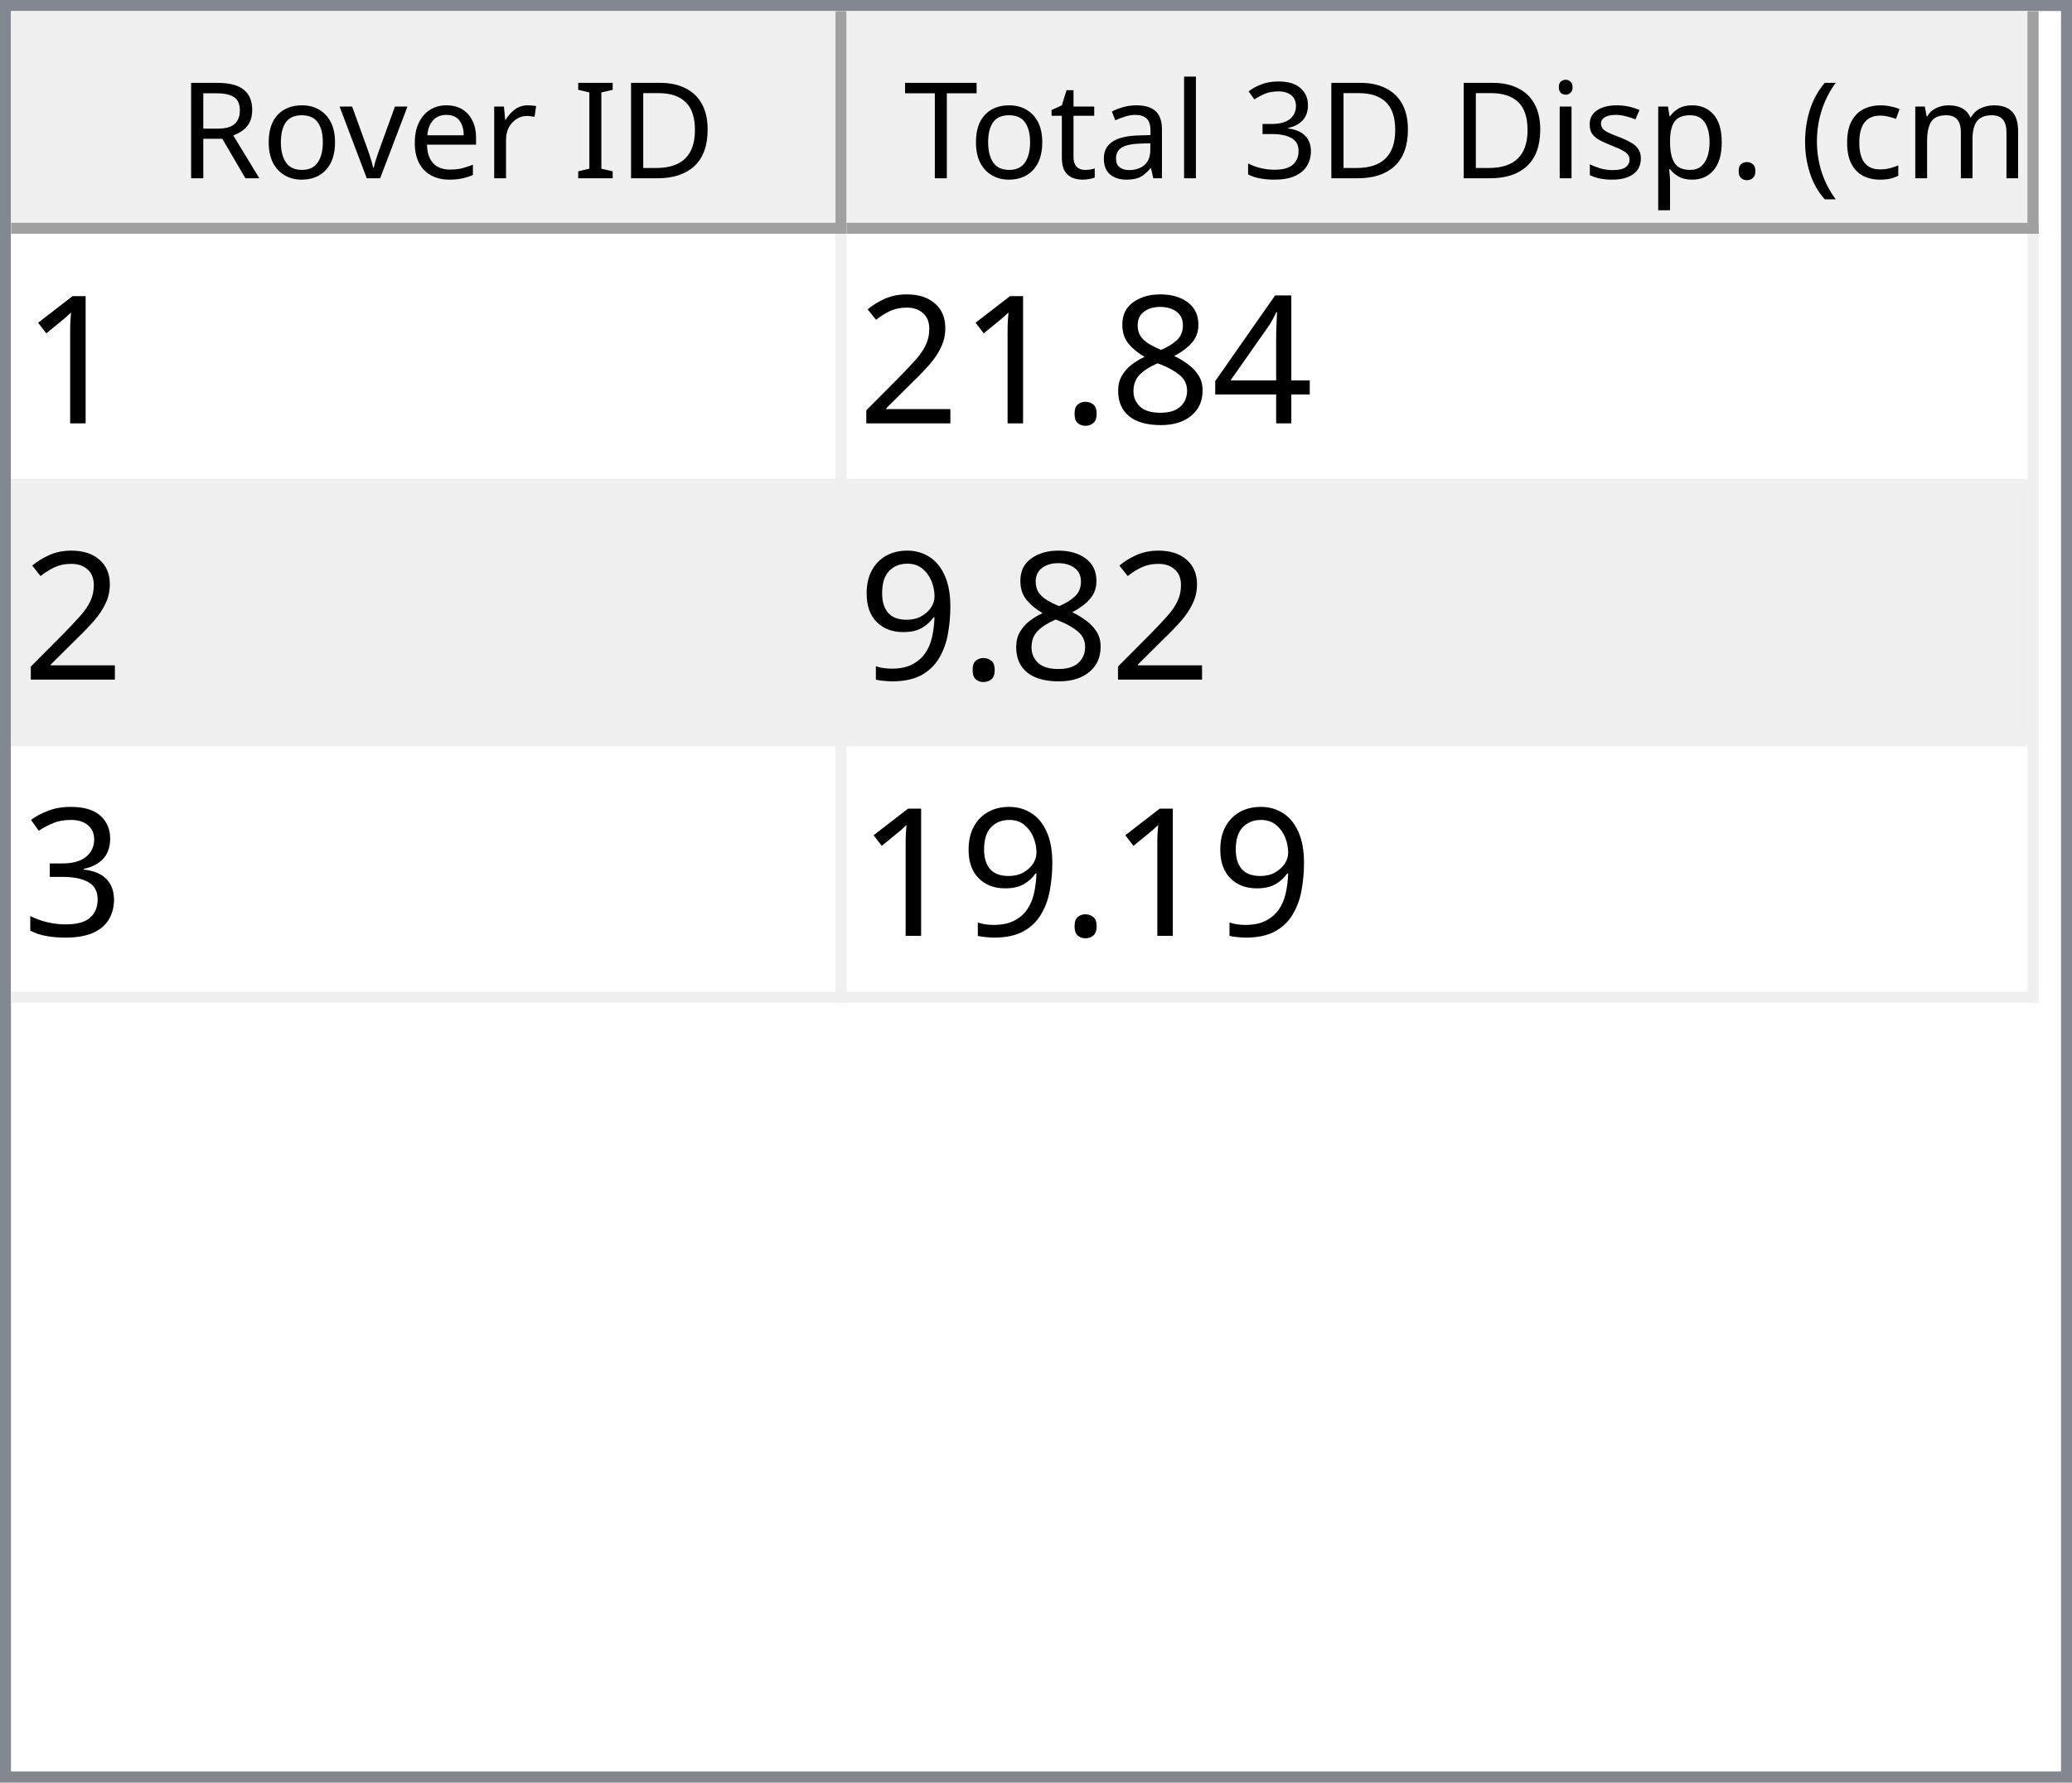
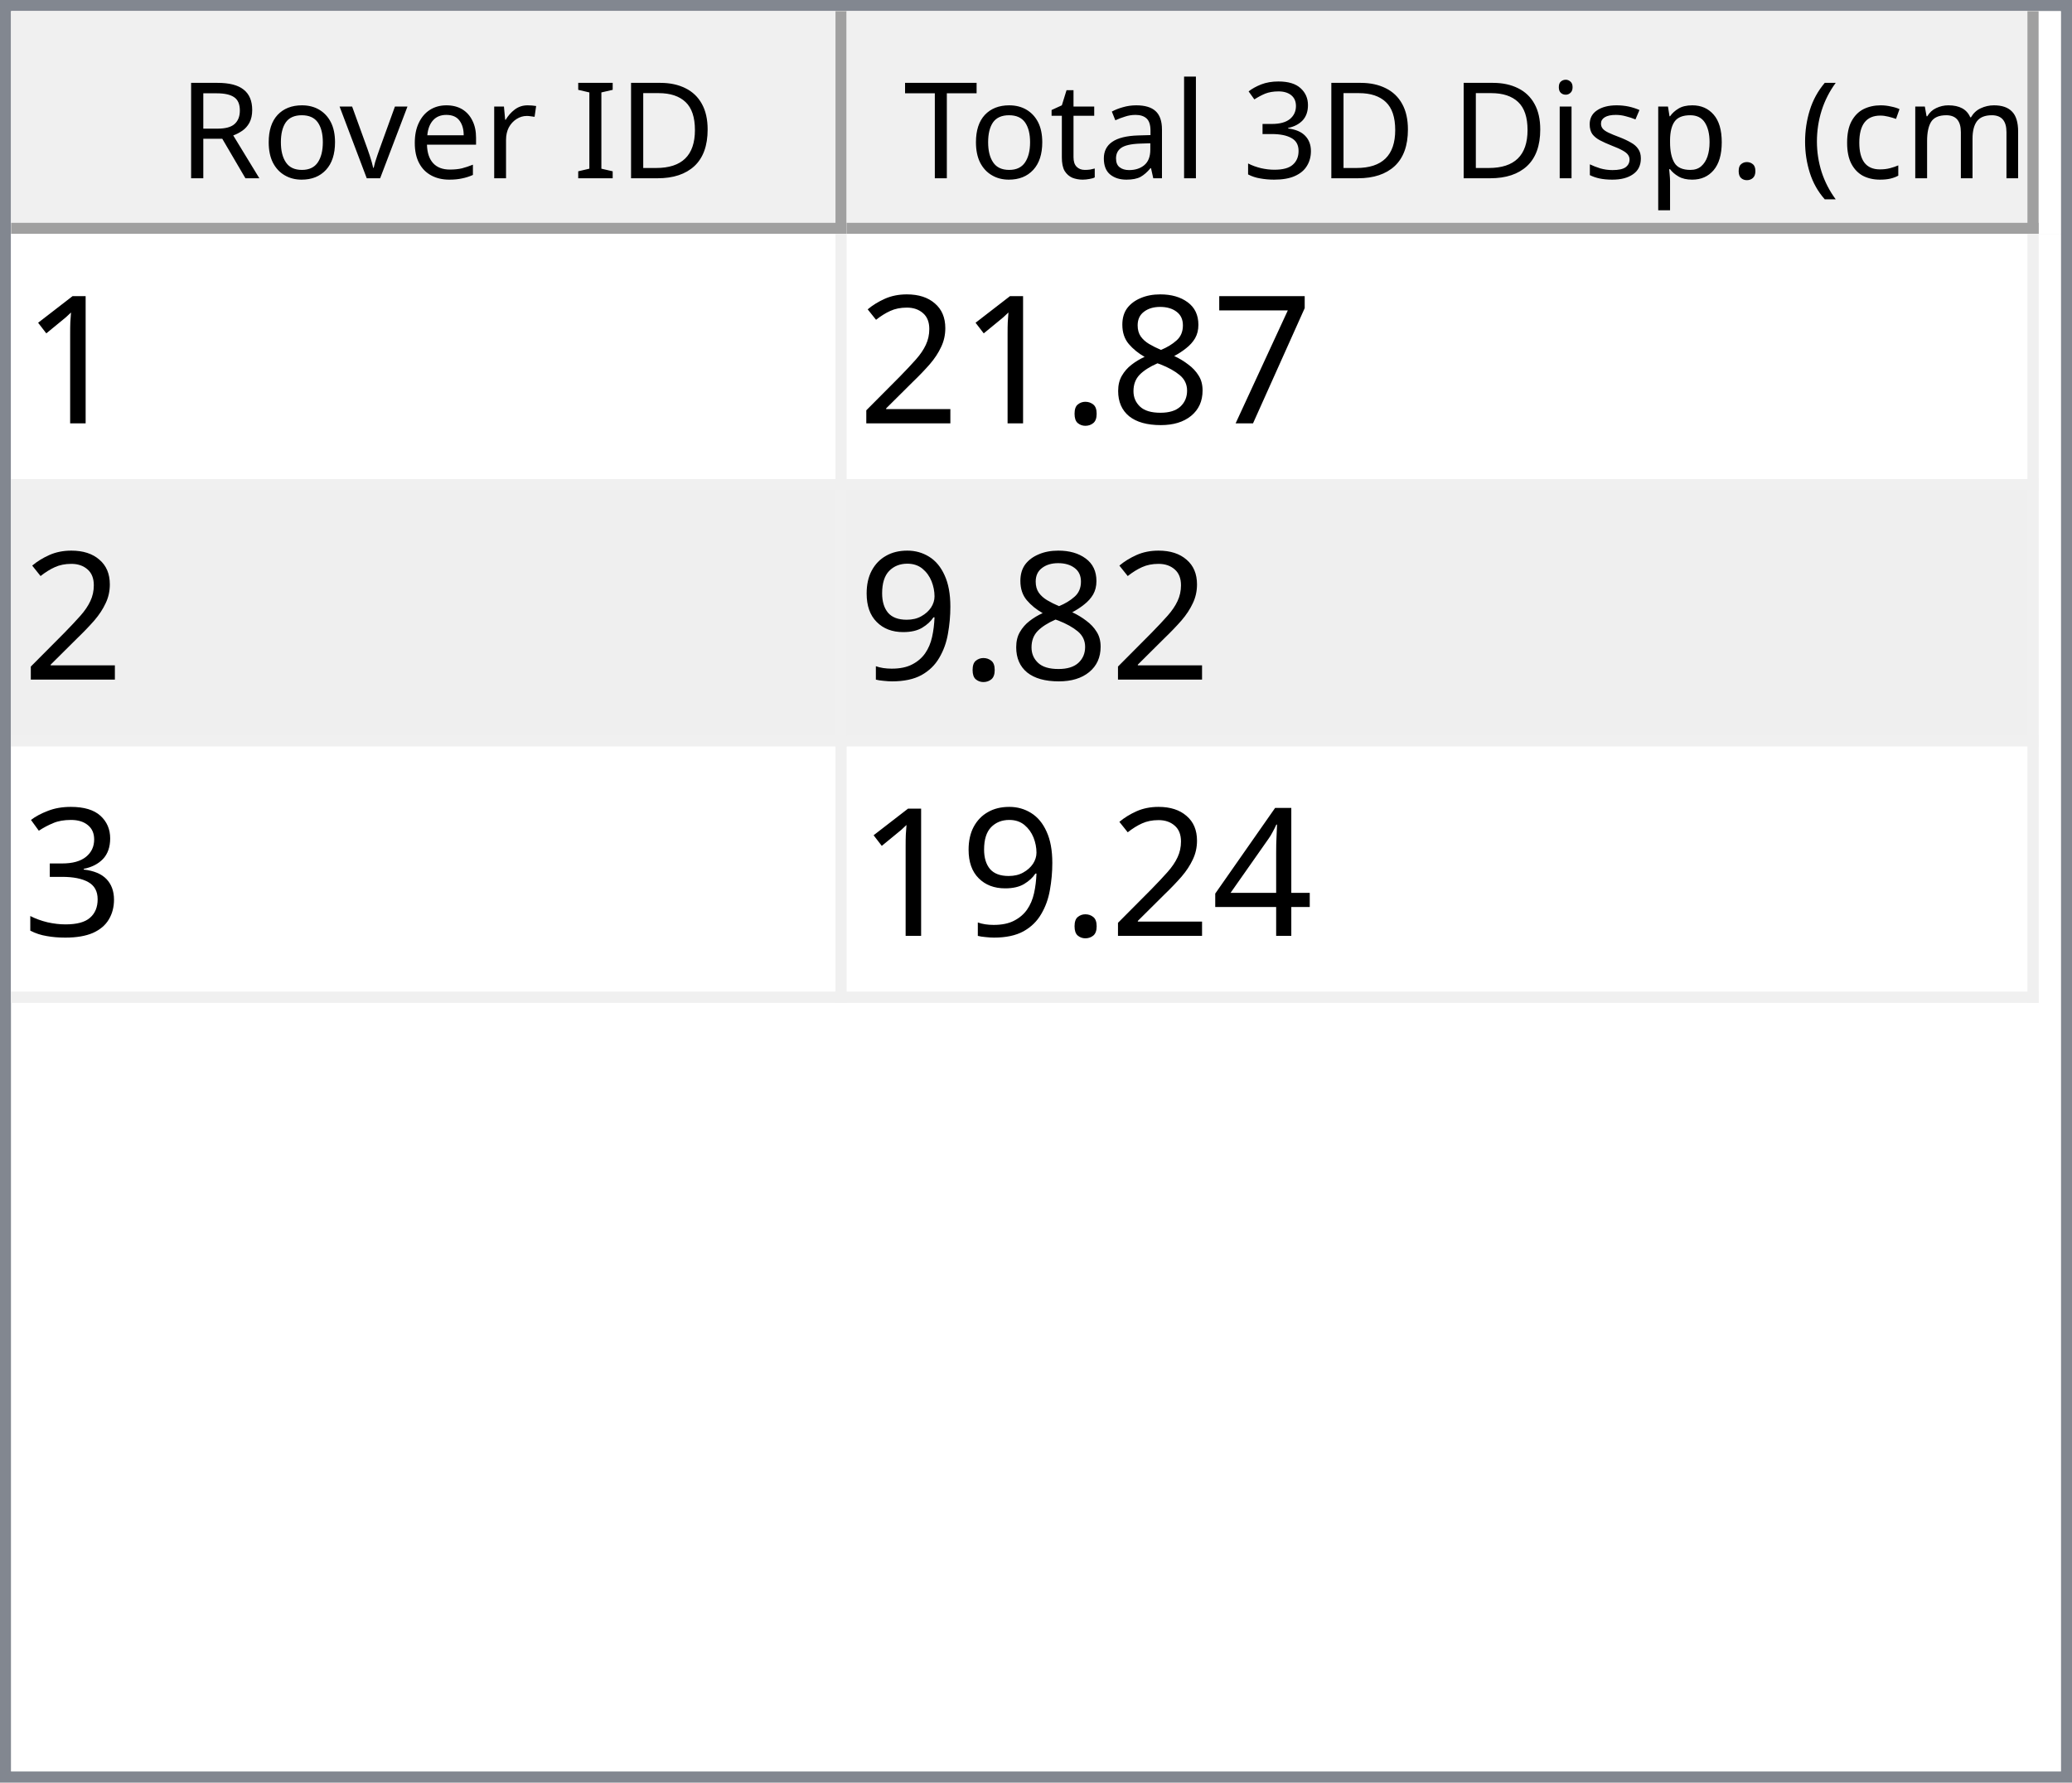
<svg xmlns="http://www.w3.org/2000/svg" style="fill-opacity:1; color-rendering:auto; color-interpolation:auto; text-rendering:auto; stroke:black; stroke-linecap:square; stroke-miterlimit:10; shape-rendering:auto; stroke-opacity:1; fill:black; stroke-dasharray:none; font-weight:normal; stroke-width:1; font-family:'Dialog'; font-style:normal; stroke-linejoin:miter; font-size:12px; stroke-dashoffset:0; image-rendering:auto;" width="186" height="160">
  <defs id="genericDefs" />
  <g>
    <defs id="defs1">
      <clipPath clipPathUnits="userSpaceOnUse" id="clipPath1">
        <path d="M0 0 L186 0 L186 160 L0 160 L0 0 Z" />
      </clipPath>
      <clipPath clipPathUnits="userSpaceOnUse" id="clipPath2">
        <path d="M0 0 L0 160 L186 160 L186 0 Z" />
      </clipPath>
      <clipPath clipPathUnits="userSpaceOnUse" id="clipPath3">
        <path d="M0 0 L0 20 L184 20 L184 0 Z" />
      </clipPath>
      <clipPath clipPathUnits="userSpaceOnUse" id="clipPath4">
        <path d="M0 0 L0 20 L75 20 L75 0 Z" />
      </clipPath>
      <clipPath clipPathUnits="userSpaceOnUse" id="clipPath5">
        <path d="M1 1 L1 19 L74 19 L74 1 Z" />
      </clipPath>
      <clipPath clipPathUnits="userSpaceOnUse" id="clipPath6">
        <path d="M0 0 L0 18 L73 18 L73 0 Z" />
      </clipPath>
      <clipPath clipPathUnits="userSpaceOnUse" id="clipPath7">
        <path d="M-0.5 -0.5 L-0.5 19.5 L74.5 19.5 L74.5 -0.5 Z" />
      </clipPath>
      <clipPath clipPathUnits="userSpaceOnUse" id="clipPath8">
        <path d="M0 0 L0 20 L107 20 L107 0 Z" />
      </clipPath>
      <clipPath clipPathUnits="userSpaceOnUse" id="clipPath9">
        <path d="M1 1 L1 19 L106 19 L106 1 Z" />
      </clipPath>
      <clipPath clipPathUnits="userSpaceOnUse" id="clipPath10">
        <path d="M0 0 L0 18 L105 18 L105 0 Z" />
      </clipPath>
      <clipPath clipPathUnits="userSpaceOnUse" id="clipPath11">
        <path d="M-0.5 -0.5 L-0.5 19.5 L106.5 19.5 L106.5 -0.5 Z" />
      </clipPath>
      <clipPath clipPathUnits="userSpaceOnUse" id="clipPath12">
        <path d="M0 0 L0 138 L184 138 L184 0 Z" />
      </clipPath>
      <clipPath clipPathUnits="userSpaceOnUse" id="clipPath13">
        <path d="M0 0 L0 69 L182 69 L182 0 Z" />
      </clipPath>
      <clipPath clipPathUnits="userSpaceOnUse" id="clipPath14">
        <path d="M-0.5 -0.5 L-0.5 68.5 L181.5 68.5 L181.5 -0.5 Z" />
      </clipPath>
      <clipPath clipPathUnits="userSpaceOnUse" id="clipPath15">
        <path d="M0 0 L0 22 L74 22 L74 0 Z" />
      </clipPath>
      <clipPath clipPathUnits="userSpaceOnUse" id="clipPath16">
        <path d="M0 0 L0 22 L106 22 L106 0 Z" />
      </clipPath>
      <font horiz-adv-x="64.551" id="font1">
        <font-face ascent="107.91" descent="25.098" units-per-em="100" style="font-style:normal; font-family:Segoe UI; font-weight:normal;" />
        <missing-glyph horiz-adv-x="64.551" d="M8.109 0 L8.109 68.266 L56.453 68.266 L56.453 0 L8.109 0 ZM15.328 7.234 L49.219 7.234 L49.219 61.031 L15.328 61.031 L15.328 7.234 Z" />
        <glyph unicode="D" horiz-adv-x="70.117" d="M9.188 0 L9.188 70.016 L28.516 70.016 Q65.531 70.016 65.531 35.891 Q65.531 19.672 55.25 9.836 Q44.969 0 27.734 0 L9.188 0 ZM17.391 62.594 L17.391 7.422 L27.828 7.422 Q41.609 7.422 49.273 14.797 Q56.938 22.172 56.938 35.688 Q56.938 62.594 28.328 62.594 L17.391 62.594 Z" />
        <glyph unicode="I" horiz-adv-x="26.611" d="M17.391 0 L9.188 0 L9.188 70.016 L17.391 70.016 L17.391 0 Z" />
        <glyph unicode=" " horiz-adv-x="27.393" d="" />
        <glyph unicode="r" horiz-adv-x="34.766" d="M34.188 41.891 Q32.078 43.5 28.125 43.5 Q23 43.5 19.555 38.672 Q16.109 33.844 16.109 25.484 L16.109 0 L8.109 0 L8.109 50 L16.109 50 L16.109 39.703 L16.312 39.703 Q18.016 44.969 21.531 47.922 Q25.047 50.875 29.391 50.875 Q32.516 50.875 34.188 50.203 L34.188 41.891 Z" />
        <glyph unicode="e" horiz-adv-x="52.295" d="M48.297 23 L12.984 23 Q13.188 14.656 17.484 10.109 Q21.781 5.562 29.297 5.562 Q37.75 5.562 44.828 11.141 L44.828 3.609 Q38.234 -1.172 27.391 -1.172 Q16.797 -1.172 10.742 5.641 Q4.688 12.453 4.688 24.812 Q4.688 36.469 11.305 43.82 Q17.922 51.172 27.734 51.172 Q37.547 51.172 42.922 44.828 Q48.297 38.484 48.297 27.203 L48.297 23 ZM40.094 29.781 Q40.047 36.719 36.75 40.578 Q33.453 44.438 27.594 44.438 Q21.922 44.438 17.969 40.383 Q14.016 36.328 13.094 29.781 L40.094 29.781 Z" />
        <glyph unicode="v" horiz-adv-x="47.9" d="M47.406 50 L27.484 0 L19.625 0 L0.688 50 L9.469 50 L22.172 13.672 Q23.578 9.672 23.922 6.688 L24.125 6.688 Q24.609 10.453 25.688 13.484 L38.969 50 L47.406 50 Z" />
        <glyph unicode="o" horiz-adv-x="58.594" d="M29 -1.172 Q17.922 -1.172 11.305 5.836 Q4.688 12.844 4.688 24.422 Q4.688 37.016 11.57 44.094 Q18.453 51.172 30.172 51.172 Q41.359 51.172 47.633 44.289 Q53.906 37.406 53.906 25.203 Q53.906 13.234 47.141 6.031 Q40.375 -1.172 29 -1.172 ZM29.594 44.438 Q21.875 44.438 17.383 39.188 Q12.891 33.938 12.891 24.703 Q12.891 15.828 17.43 10.695 Q21.969 5.562 29.594 5.562 Q37.359 5.562 41.531 10.594 Q45.703 15.625 45.703 24.906 Q45.703 34.281 41.531 39.359 Q37.359 44.438 29.594 44.438 Z" />
        <glyph unicode="R" horiz-adv-x="59.814" d="M59.375 0 L49.609 0 L37.891 19.625 Q36.281 22.359 34.766 24.289 Q33.25 26.219 31.664 27.438 Q30.078 28.656 28.25 29.219 Q26.422 29.781 24.125 29.781 L17.391 29.781 L17.391 0 L9.188 0 L9.188 70.016 L30.078 70.016 Q34.672 70.016 38.555 68.867 Q42.438 67.719 45.289 65.375 Q48.141 63.031 49.758 59.547 Q51.375 56.062 51.375 51.375 Q51.375 47.703 50.273 44.656 Q49.172 41.609 47.148 39.211 Q45.125 36.812 42.266 35.133 Q39.406 33.453 35.844 32.516 L35.844 32.328 Q37.594 31.547 38.891 30.547 Q40.188 29.547 41.359 28.18 Q42.531 26.812 43.68 25.078 Q44.828 23.344 46.234 21.047 L59.375 0 ZM17.391 62.594 L17.391 37.203 L28.516 37.203 Q31.594 37.203 34.203 38.133 Q36.812 39.062 38.719 40.797 Q40.625 42.531 41.703 45.047 Q42.781 47.562 42.781 50.688 Q42.781 56.297 39.141 59.445 Q35.5 62.594 28.609 62.594 L17.391 62.594 Z" />
        <glyph unicode=")" horiz-adv-x="30.176" d="M8.297 -15.922 L1.172 -15.922 Q16.406 2.344 16.406 26.812 Q16.406 51.469 1.078 70.016 L8.297 70.016 Q23.531 52.156 23.531 26.703 Q23.531 1.375 8.297 -15.922 Z" />
        <glyph unicode="m" horiz-adv-x="86.133" d="M79.109 0 L71.094 0 L71.094 28.719 Q71.094 37.016 68.531 40.727 Q65.969 44.438 59.906 44.438 Q54.781 44.438 51.195 39.75 Q47.609 35.062 47.609 28.516 L47.609 0 L39.594 0 L39.594 29.688 Q39.594 44.438 28.219 44.438 Q22.953 44.438 19.531 40.016 Q16.109 35.594 16.109 28.516 L16.109 0 L8.109 0 L8.109 50 L16.109 50 L16.109 42.094 L16.312 42.094 Q21.625 51.172 31.844 51.172 Q36.969 51.172 40.773 48.312 Q44.578 45.453 46 40.828 Q51.562 51.172 62.594 51.172 Q79.109 51.172 79.109 30.812 L79.109 0 Z" />
        <glyph unicode="c" horiz-adv-x="46.191" d="M42.188 2.297 Q36.422 -1.172 28.516 -1.172 Q17.828 -1.172 11.258 5.789 Q4.688 12.75 4.688 23.828 Q4.688 36.188 11.766 43.68 Q18.844 51.172 30.672 51.172 Q37.25 51.172 42.281 48.734 L42.281 40.531 Q36.719 44.438 30.375 44.438 Q22.703 44.438 17.797 38.945 Q12.891 33.453 12.891 24.516 Q12.891 15.719 17.508 10.641 Q22.125 5.562 29.891 5.562 Q36.422 5.562 42.188 9.906 L42.188 2.297 Z" />
        <glyph unicode="(" horiz-adv-x="30.176" d="M29.109 -15.922 L21.969 -15.922 Q6.844 1.375 6.844 26.703 Q6.844 52.156 21.969 70.016 L29.203 70.016 Q13.875 51.469 13.875 26.812 Q13.875 2.344 29.109 -15.922 Z" />
        <glyph unicode="." horiz-adv-x="21.68" d="M10.891 -1.078 Q8.641 -1.078 7.055 0.539 Q5.469 2.156 5.469 4.391 Q5.469 6.641 7.055 8.273 Q8.641 9.906 10.891 9.906 Q13.188 9.906 14.797 8.273 Q16.406 6.641 16.406 4.391 Q16.406 2.156 14.797 0.539 Q13.188 -1.078 10.891 -1.078 Z" />
        <glyph unicode="p" horiz-adv-x="58.789" d="M16.312 7.234 L16.109 7.234 L16.109 -23 L8.109 -23 L8.109 50 L16.109 50 L16.109 41.219 L16.312 41.219 Q22.219 51.172 33.594 51.172 Q43.266 51.172 48.688 44.461 Q54.109 37.75 54.109 26.469 Q54.109 13.922 48 6.375 Q41.891 -1.172 31.297 -1.172 Q21.578 -1.172 16.312 7.234 ZM16.109 27.391 L16.109 20.406 Q16.109 14.203 20.141 9.883 Q24.172 5.562 30.375 5.562 Q37.641 5.562 41.773 11.133 Q45.906 16.703 45.906 26.609 Q45.906 34.969 42.047 39.703 Q38.188 44.438 31.594 44.438 Q24.609 44.438 20.359 39.578 Q16.109 34.719 16.109 27.391 Z" />
        <glyph unicode="s" horiz-adv-x="42.432" d="M5.078 1.812 L5.078 10.406 Q11.625 5.562 19.484 5.562 Q30.031 5.562 30.031 12.594 Q30.031 14.594 29.125 15.992 Q28.219 17.391 26.68 18.461 Q25.141 19.531 23.07 20.383 Q21 21.234 18.609 22.172 Q15.281 23.484 12.766 24.828 Q10.25 26.172 8.57 27.859 Q6.891 29.547 6.031 31.695 Q5.172 33.844 5.172 36.719 Q5.172 40.234 6.789 42.945 Q8.406 45.656 11.086 47.484 Q13.766 49.312 17.211 50.242 Q20.656 51.172 24.312 51.172 Q30.812 51.172 35.938 48.922 L35.938 40.828 Q30.422 44.438 23.25 44.438 Q21 44.438 19.195 43.922 Q17.391 43.406 16.094 42.477 Q14.797 41.547 14.086 40.258 Q13.375 38.969 13.375 37.406 Q13.375 35.453 14.086 34.133 Q14.797 32.812 16.164 31.789 Q17.531 30.766 19.484 29.938 Q21.438 29.109 23.922 28.125 Q27.25 26.859 29.883 25.516 Q32.516 24.172 34.375 22.484 Q36.234 20.797 37.234 18.602 Q38.234 16.406 38.234 13.375 Q38.234 9.672 36.602 6.938 Q34.969 4.203 32.234 2.398 Q29.5 0.594 25.93 -0.289 Q22.359 -1.172 18.453 -1.172 Q10.75 -1.172 5.078 1.812 Z" />
        <glyph unicode="i" horiz-adv-x="24.219" d="M12.203 62.703 Q10.062 62.703 8.547 64.164 Q7.031 65.625 7.031 67.875 Q7.031 70.125 8.547 71.609 Q10.062 73.094 12.203 73.094 Q14.406 73.094 15.945 71.609 Q17.484 70.125 17.484 67.875 Q17.484 65.719 15.945 64.211 Q14.406 62.703 12.203 62.703 ZM16.109 0 L8.109 0 L8.109 50 L16.109 50 L16.109 0 Z" />
        <glyph unicode="3" horiz-adv-x="53.906" d="M46.531 19.828 Q46.531 15.094 44.75 11.211 Q42.969 7.328 39.719 4.57 Q36.469 1.812 31.93 0.297 Q27.391 -1.219 21.922 -1.219 Q11.922 -1.219 6 2.594 L6 11.188 Q13.094 5.609 22.219 5.609 Q25.875 5.609 28.828 6.539 Q31.781 7.469 33.906 9.227 Q36.031 10.984 37.18 13.477 Q38.328 15.969 38.328 19.094 Q38.328 32.812 18.797 32.812 L12.984 32.812 L12.984 39.594 L18.5 39.594 Q35.797 39.594 35.797 52.484 Q35.797 64.406 22.609 64.406 Q15.188 64.406 8.688 59.422 L8.688 67.188 Q15.375 71.188 24.609 71.188 Q29 71.188 32.57 69.969 Q36.141 68.75 38.68 66.555 Q41.219 64.359 42.609 61.281 Q44 58.203 44 54.5 Q44 40.672 30.031 36.719 L30.031 36.531 Q33.594 36.141 36.625 34.797 Q39.656 33.453 41.852 31.305 Q44.047 29.156 45.289 26.25 Q46.531 23.344 46.531 19.828 Z" />
        <glyph unicode="l" horiz-adv-x="24.219" d="M16.109 0 L8.109 0 L8.109 74.031 L16.109 74.031 L16.109 0 Z" />
        <glyph unicode="a" horiz-adv-x="50.879" d="M43.891 0 L35.891 0 L35.891 7.812 L35.688 7.812 Q30.469 -1.172 20.312 -1.172 Q12.844 -1.172 8.617 2.781 Q4.391 6.734 4.391 13.281 Q4.391 27.297 20.906 29.594 L35.891 31.688 Q35.891 44.438 25.594 44.438 Q16.547 44.438 9.281 38.281 L9.281 46.484 Q16.656 51.172 26.266 51.172 Q43.891 51.172 43.891 32.516 L43.891 0 ZM35.891 25.297 L23.828 23.641 Q18.266 22.859 15.43 20.875 Q12.594 18.891 12.594 13.875 Q12.594 10.203 15.211 7.883 Q17.828 5.562 22.172 5.562 Q28.125 5.562 32.008 9.742 Q35.891 13.922 35.891 20.312 L35.891 25.297 Z" />
        <glyph unicode="t" horiz-adv-x="33.887" d="M31.297 0.484 Q28.469 -1.078 23.828 -1.078 Q10.688 -1.078 10.688 13.578 L10.688 43.172 L2.094 43.172 L2.094 50 L10.688 50 L10.688 62.203 L18.703 64.797 L18.703 50 L31.297 50 L31.297 43.172 L18.703 43.172 L18.703 14.984 Q18.703 9.969 20.414 7.82 Q22.125 5.672 26.078 5.672 Q29.109 5.672 31.297 7.328 L31.297 0.484 Z" />
        <glyph unicode="T" horiz-adv-x="52.393" d="M50.594 62.594 L30.375 62.594 L30.375 0 L22.172 0 L22.172 62.594 L2 62.594 L2 70.016 L50.594 70.016 L50.594 62.594 Z" />
      </font>
      <font horiz-adv-x="75.0" id="font2">
        <font-face ascent="100.537" descent="21.973" units-per-em="100" style="font-style:normal; font-family:sans-serif; font-weight:normal;" />
        <missing-glyph horiz-adv-x="75.0" d="M12.5 0 L12.5 62.5 L62.5 62.5 L62.5 0 L12.5 0 ZM14.062 1.562 L60.938 1.562 L60.938 60.938 L14.062 60.938 L14.062 1.562 Z" />
        <glyph unicode="1" horiz-adv-x="55.615" d="M37.25 0 L28.469 0 L28.469 56 Q25.297 52.984 20.141 49.953 Q14.984 46.922 10.891 45.406 L10.891 53.906 Q18.266 57.375 23.781 62.305 Q29.297 67.234 31.594 71.875 L37.25 71.875 L37.25 0 Z" />
-         <glyph unicode="4" horiz-adv-x="55.615" d="M32.328 0 L32.328 17.141 L1.266 17.141 L1.266 25.203 L33.938 71.578 L41.109 71.578 L41.109 25.203 L50.781 25.203 L50.781 17.141 L41.109 17.141 L41.109 0 L32.328 0 ZM32.328 25.203 L32.328 57.469 L9.906 25.203 L32.328 25.203 Z" />
+         <glyph unicode="7" horiz-adv-x="55.615" d="M4.734 62.203 L4.734 70.656 L51.078 70.656 L51.078 63.812 Q44.234 56.547 37.523 44.484 Q30.812 32.422 27.156 19.672 Q24.516 10.688 23.781 0 L14.75 0 Q14.891 8.453 18.062 20.414 Q21.234 32.375 27.172 43.484 Q33.109 54.594 39.797 62.203 L4.734 62.203 Z" />
        <glyph unicode="8" horiz-adv-x="55.615" d="M17.672 38.812 Q12.203 40.828 9.57 44.539 Q6.938 48.25 6.938 53.422 Q6.938 61.234 12.555 66.555 Q18.172 71.875 27.484 71.875 Q36.859 71.875 42.578 66.43 Q48.297 60.984 48.297 53.172 Q48.297 48.188 45.68 44.508 Q43.062 40.828 37.75 38.812 Q44.344 36.672 47.781 31.883 Q51.219 27.094 51.219 20.453 Q51.219 11.281 44.727 5.031 Q38.234 -1.219 27.641 -1.219 Q17.047 -1.219 10.547 5.055 Q4.047 11.328 4.047 20.703 Q4.047 27.688 7.594 32.398 Q11.141 37.109 17.672 38.812 ZM15.922 53.719 Q15.922 48.641 19.195 45.414 Q22.469 42.188 27.688 42.188 Q32.766 42.188 36.016 45.383 Q39.266 48.578 39.266 53.219 Q39.266 58.062 35.914 61.359 Q32.562 64.656 27.594 64.656 Q22.562 64.656 19.242 61.43 Q15.922 58.203 15.922 53.719 ZM13.094 20.656 Q13.094 16.891 14.875 13.375 Q16.656 9.859 20.172 7.93 Q23.688 6 27.734 6 Q34.031 6 38.133 10.055 Q42.234 14.109 42.234 20.359 Q42.234 26.703 38.016 30.859 Q33.797 35.016 27.438 35.016 Q21.234 35.016 17.164 30.914 Q13.094 26.812 13.094 20.656 Z" />
        <glyph unicode="." horiz-adv-x="27.783" d="M9.078 0 L9.078 10.016 L19.094 10.016 L19.094 0 L9.078 0 Z" />
        <glyph unicode="2" horiz-adv-x="55.615" d="M50.344 8.453 L50.344 0 L3.031 0 Q2.938 3.172 4.047 6.109 Q5.859 10.938 9.836 15.625 Q13.812 20.312 21.344 26.469 Q33.016 36.031 37.117 41.625 Q41.219 47.219 41.219 52.203 Q41.219 57.422 37.477 61.008 Q33.734 64.594 27.734 64.594 Q21.391 64.594 17.578 60.789 Q13.766 56.984 13.719 50.25 L4.688 51.172 Q5.609 61.281 11.664 66.578 Q17.719 71.875 27.938 71.875 Q38.234 71.875 44.242 66.164 Q50.25 60.453 50.25 52 Q50.25 47.703 48.492 43.555 Q46.734 39.406 42.656 34.812 Q38.578 30.219 29.109 22.219 Q21.188 15.578 18.945 13.211 Q16.703 10.844 15.234 8.453 L50.344 8.453 Z" />
        <glyph unicode="9" horiz-adv-x="55.615" d="M5.469 16.547 L13.922 17.328 Q14.984 11.375 18.016 8.688 Q21.047 6 25.781 6 Q29.828 6 32.883 7.859 Q35.938 9.719 37.891 12.82 Q39.844 15.922 41.164 21.195 Q42.484 26.469 42.484 31.938 Q42.484 32.516 42.438 33.688 Q39.797 29.5 35.234 26.883 Q30.672 24.266 25.344 24.266 Q16.453 24.266 10.305 30.711 Q4.156 37.156 4.156 47.703 Q4.156 58.594 10.578 65.234 Q17 71.875 26.656 71.875 Q33.641 71.875 39.43 68.117 Q45.219 64.359 48.219 57.398 Q51.219 50.438 51.219 37.25 Q51.219 23.531 48.242 15.406 Q45.266 7.281 39.383 3.031 Q33.5 -1.219 25.594 -1.219 Q17.188 -1.219 11.867 3.445 Q6.547 8.109 5.469 16.547 ZM41.453 48.141 Q41.453 55.719 37.43 60.156 Q33.406 64.594 27.734 64.594 Q21.875 64.594 17.531 59.812 Q13.188 55.031 13.188 47.406 Q13.188 40.578 17.312 36.305 Q21.438 32.031 27.484 32.031 Q33.594 32.031 37.523 36.305 Q41.453 40.578 41.453 48.141 Z" />
        <glyph unicode="3" horiz-adv-x="55.615" d="M4.203 18.891 L12.984 20.062 Q14.5 12.594 18.141 9.297 Q21.781 6 27 6 Q33.203 6 37.477 10.297 Q41.75 14.594 41.75 20.953 Q41.75 27 37.797 30.93 Q33.844 34.859 27.734 34.859 Q25.25 34.859 21.531 33.891 L22.516 41.609 Q23.391 41.5 23.922 41.5 Q29.547 41.5 34.039 44.43 Q38.531 47.359 38.531 53.469 Q38.531 58.297 35.258 61.477 Q31.984 64.656 26.812 64.656 Q21.688 64.656 18.266 61.43 Q14.844 58.203 13.875 51.766 L5.078 53.328 Q6.688 62.156 12.398 67.016 Q18.109 71.875 26.609 71.875 Q32.469 71.875 37.398 69.359 Q42.328 66.844 44.945 62.5 Q47.562 58.156 47.562 53.266 Q47.562 48.641 45.07 44.828 Q42.578 41.016 37.703 38.766 Q44.047 37.312 47.562 32.695 Q51.078 28.078 51.078 21.141 Q51.078 11.766 44.242 5.25 Q37.406 -1.266 26.953 -1.266 Q17.531 -1.266 11.305 4.352 Q5.078 9.969 4.203 18.891 Z" />
+         <glyph unicode="4" horiz-adv-x="55.615" d="M32.328 0 L32.328 17.141 L1.266 17.141 L1.266 25.203 L33.938 71.578 L41.109 71.578 L41.109 25.203 L50.781 25.203 L50.781 17.141 L41.109 17.141 L41.109 0 L32.328 0 ZM32.328 25.203 L32.328 57.469 L9.906 25.203 L32.328 25.203 Z" />
      </font>
    </defs>
    <g style="fill:white; stroke:white;">
      <rect x="0" y="0" width="186" style="clip-path:url(#clipPath1); stroke:none;" height="160" />
    </g>
    <g style="fill:white; text-rendering:optimizeSpeed; color-rendering:optimizeSpeed; image-rendering:optimizeSpeed; shape-rendering:crispEdges; stroke:white; color-interpolation:sRGB;">
      <rect x="0" width="186" height="160" y="0" style="stroke:none;" />
      <path style="stroke:none;" d="M0 160 L186 160 L186 0 L0 0 Z" />
    </g>
    <g style="fill:rgb(240,240,240); font-family:'Segoe UI'; stroke:rgb(240,240,240);">
      <rect x="0" y="0" width="186" style="clip-path:url(#clipPath2); stroke:none;" height="160" />
    </g>
    <g style="fill:rgb(130,135,144); font-family:'Segoe UI'; stroke:rgb(130,135,144);">
      <path d="M0 0 L186 0 L186 160 L0 160 L0 0 ZM1 1 L185 1 L185 159 L1 159 L1 1 Z" style="fill-rule:evenodd; clip-path:url(#clipPath2); stroke:none;" />
    </g>
    <g style="fill:white; font-family:'Segoe UI'; stroke:white;" transform="translate(1,1)">
      <rect x="0" y="0" width="184" style="clip-path:url(#clipPath3); stroke:none;" height="20" />
    </g>
    <g style="fill:rgb(240,240,240); font-family:'Segoe UI'; stroke:rgb(240,240,240);" transform="translate(1,1)">
      <rect x="0" y="0" width="75" style="clip-path:url(#clipPath4); stroke:none;" height="20" />
    </g>
    <g style="font-family:'Segoe UI';" transform="translate(2,2)">
      <text x="14" xml:space="preserve" y="14" style="clip-path:url(#clipPath6); stroke:none;">Rover ID</text>
    </g>
    <g style="fill:rgb(160,160,160); font-family:'Segoe UI'; stroke:rgb(160,160,160); stroke-linejoin:bevel;" transform="translate(1.5,1.5)">
      <line x1="74" x2="74" y1="0" style="fill:none; clip-path:url(#clipPath7);" y2="19" />
    </g>
    <g style="fill:rgb(160,160,160); font-family:'Segoe UI'; stroke:rgb(160,160,160); stroke-linejoin:bevel;" transform="matrix(1,0,0,1,1,1) translate(0.5,0.5)">
      <line x1="0" x2="74" y1="19" style="fill:none; clip-path:url(#clipPath7);" y2="19" />
    </g>
    <g style="fill:rgb(240,240,240); font-family:'Segoe UI'; stroke:rgb(240,240,240);" transform="translate(76,1)">
      <rect x="0" y="0" width="107" style="clip-path:url(#clipPath8); stroke:none;" height="20" />
    </g>
    <g style="font-family:'Segoe UI';" transform="translate(77,2)">
      <text x="1" xml:space="preserve" y="14" style="clip-path:url(#clipPath10); stroke:none;"> Total 3D Disp. (cm)</text>
    </g>
    <g style="fill:rgb(160,160,160); font-family:'Segoe UI'; stroke:rgb(160,160,160); stroke-linejoin:bevel;" transform="translate(76.5,1.5)">
      <line x1="106" x2="106" y1="0" style="fill:none; clip-path:url(#clipPath11);" y2="19" />
    </g>
    <g style="fill:rgb(160,160,160); font-family:'Segoe UI'; stroke:rgb(160,160,160); stroke-linejoin:bevel;" transform="matrix(1,0,0,1,76,1) translate(0.5,0.5)">
      <line x1="0" x2="106" y1="19" style="fill:none; clip-path:url(#clipPath11);" y2="19" />
    </g>
    <g style="fill:white; font-family:'Segoe UI'; stroke:white;" transform="translate(1,21)">
      <rect x="0" y="0" width="184" style="clip-path:url(#clipPath12); stroke:none;" height="138" />
    </g>
    <g style="fill:rgb(240,240,240); font-size:16px; font-family:sans-serif; stroke:rgb(240,240,240);" transform="translate(1,21)">
      <rect x="0" y="0" width="182" style="clip-path:url(#clipPath13); stroke:none;" height="69" />
      <line transform="translate(0.5,0.5)" x1="0" x2="181" y1="22" style="clip-path:url(#clipPath14); fill:none; stroke-linejoin:bevel;" y2="22" />
    </g>
    <g transform="matrix(1,0,0,1,1,21) translate(0.5,0.5)" style="fill:rgb(240,240,240); font-size:16px; font-family:sans-serif; stroke:rgb(240,240,240); stroke-linejoin:bevel;">
      <line x1="0" x2="181" y1="45" style="fill:none; clip-path:url(#clipPath14);" y2="45" />
    </g>
    <g transform="matrix(1,0,0,1,1,21) translate(0.5,0.5)" style="fill:rgb(240,240,240); font-size:16px; font-family:sans-serif; stroke:rgb(240,240,240); stroke-linejoin:bevel;">
      <line x1="0" x2="181" y1="68" style="fill:none; clip-path:url(#clipPath14);" y2="68" />
    </g>
    <g transform="matrix(1,0,0,1,1,21) translate(0.5,0.5)" style="fill:rgb(240,240,240); font-size:16px; font-family:sans-serif; stroke:rgb(240,240,240); stroke-linejoin:bevel;">
      <line x1="74" x2="74" y1="0" style="fill:none; clip-path:url(#clipPath14);" y2="68" />
    </g>
    <g transform="matrix(1,0,0,1,1,21) translate(0.5,0.5)" style="fill:rgb(240,240,240); font-size:16px; font-family:sans-serif; stroke:rgb(240,240,240); stroke-linejoin:bevel;">
      <line x1="181" x2="181" y1="0" style="fill:none; clip-path:url(#clipPath14);" y2="68" />
    </g>
    <g style="fill:white; font-size:16px; font-family:sans-serif; stroke:white;" transform="matrix(1,0,0,1,1,21)">
      <rect x="0" y="0" width="74" style="clip-path:url(#clipPath15); stroke:none;" height="22" />
      <text x="1" y="17" style="fill:black; clip-path:url(#clipPath15); stroke:none;" xml:space="preserve">1</text>
    </g>
    <g style="fill:white; font-size:16px; font-family:sans-serif; stroke:white;" transform="matrix(1,0,0,1,1,21) translate(75,0)">
      <rect x="0" y="0" width="106" style="clip-path:url(#clipPath16); stroke:none;" height="22" />
-       <text x="1" y="17" style="fill:black; clip-path:url(#clipPath16); stroke:none;" xml:space="preserve">21.84</text>
+       <text x="1" y="17" style="fill:black; clip-path:url(#clipPath16); stroke:none;" xml:space="preserve">21.87</text>
    </g>
    <g style="fill:rgb(239,239,239); font-size:16px; font-family:sans-serif; stroke:rgb(239,239,239);" transform="matrix(1,0,0,1,1,21) translate(0,23)">
      <rect x="0" y="0" width="74" style="clip-path:url(#clipPath15); stroke:none;" height="22" />
      <text x="1" y="17" style="fill:black; clip-path:url(#clipPath15); stroke:none;" xml:space="preserve">2</text>
    </g>
    <g style="fill:rgb(239,239,239); font-size:16px; font-family:sans-serif; stroke:rgb(239,239,239);" transform="matrix(1,0,0,1,1,21) translate(75,23)">
      <rect x="0" y="0" width="106" style="clip-path:url(#clipPath16); stroke:none;" height="22" />
      <text x="1" y="17" style="fill:black; clip-path:url(#clipPath16); stroke:none;" xml:space="preserve">9.82</text>
    </g>
    <g style="fill:white; font-size:16px; font-family:sans-serif; stroke:white;" transform="matrix(1,0,0,1,1,21) translate(0,46)">
      <rect x="0" y="0" width="74" style="clip-path:url(#clipPath15); stroke:none;" height="22" />
      <text x="1" y="17" style="fill:black; clip-path:url(#clipPath15); stroke:none;" xml:space="preserve">3</text>
    </g>
    <g style="fill:white; font-size:16px; font-family:sans-serif; stroke:white;" transform="matrix(1,0,0,1,1,21) translate(75,46)">
      <rect x="0" y="0" width="106" style="clip-path:url(#clipPath16); stroke:none;" height="22" />
-       <text x="1" y="17" style="fill:black; clip-path:url(#clipPath16); stroke:none;" xml:space="preserve">19.19</text>
+       <text x="1" y="17" style="fill:black; clip-path:url(#clipPath16); stroke:none;" xml:space="preserve">19.24</text>
    </g>
  </g>
</svg>
